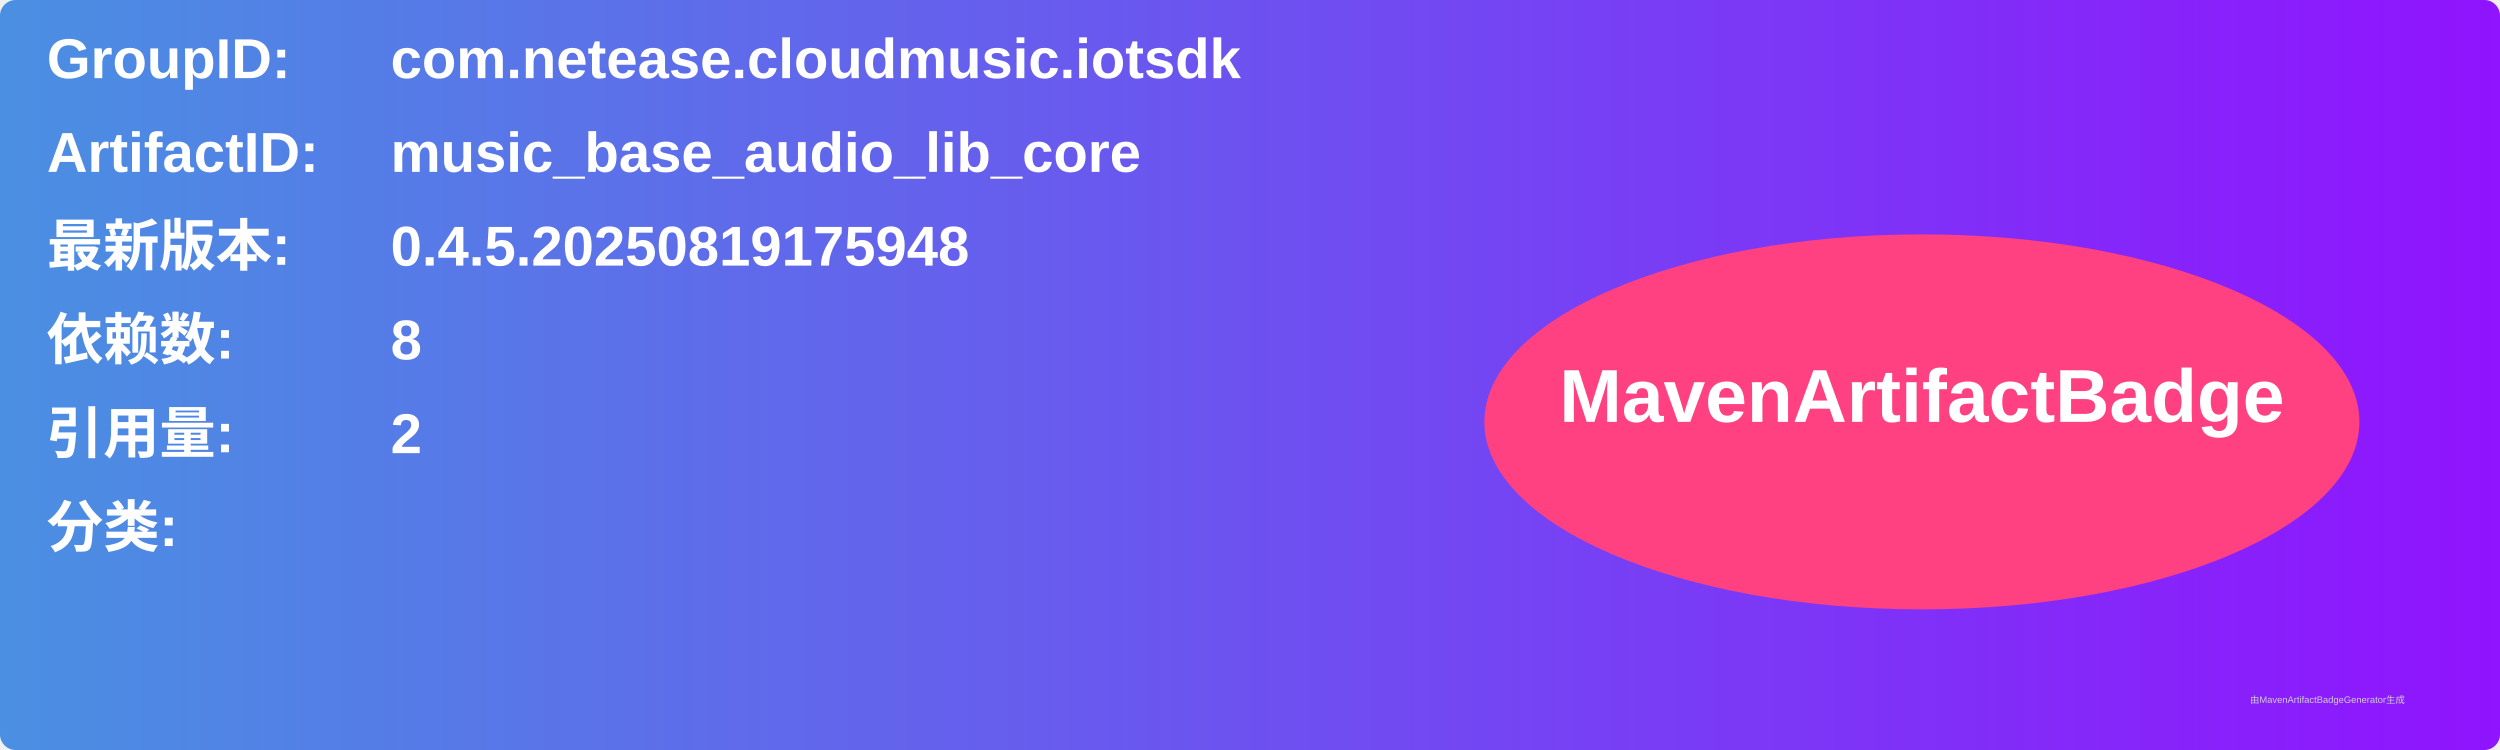
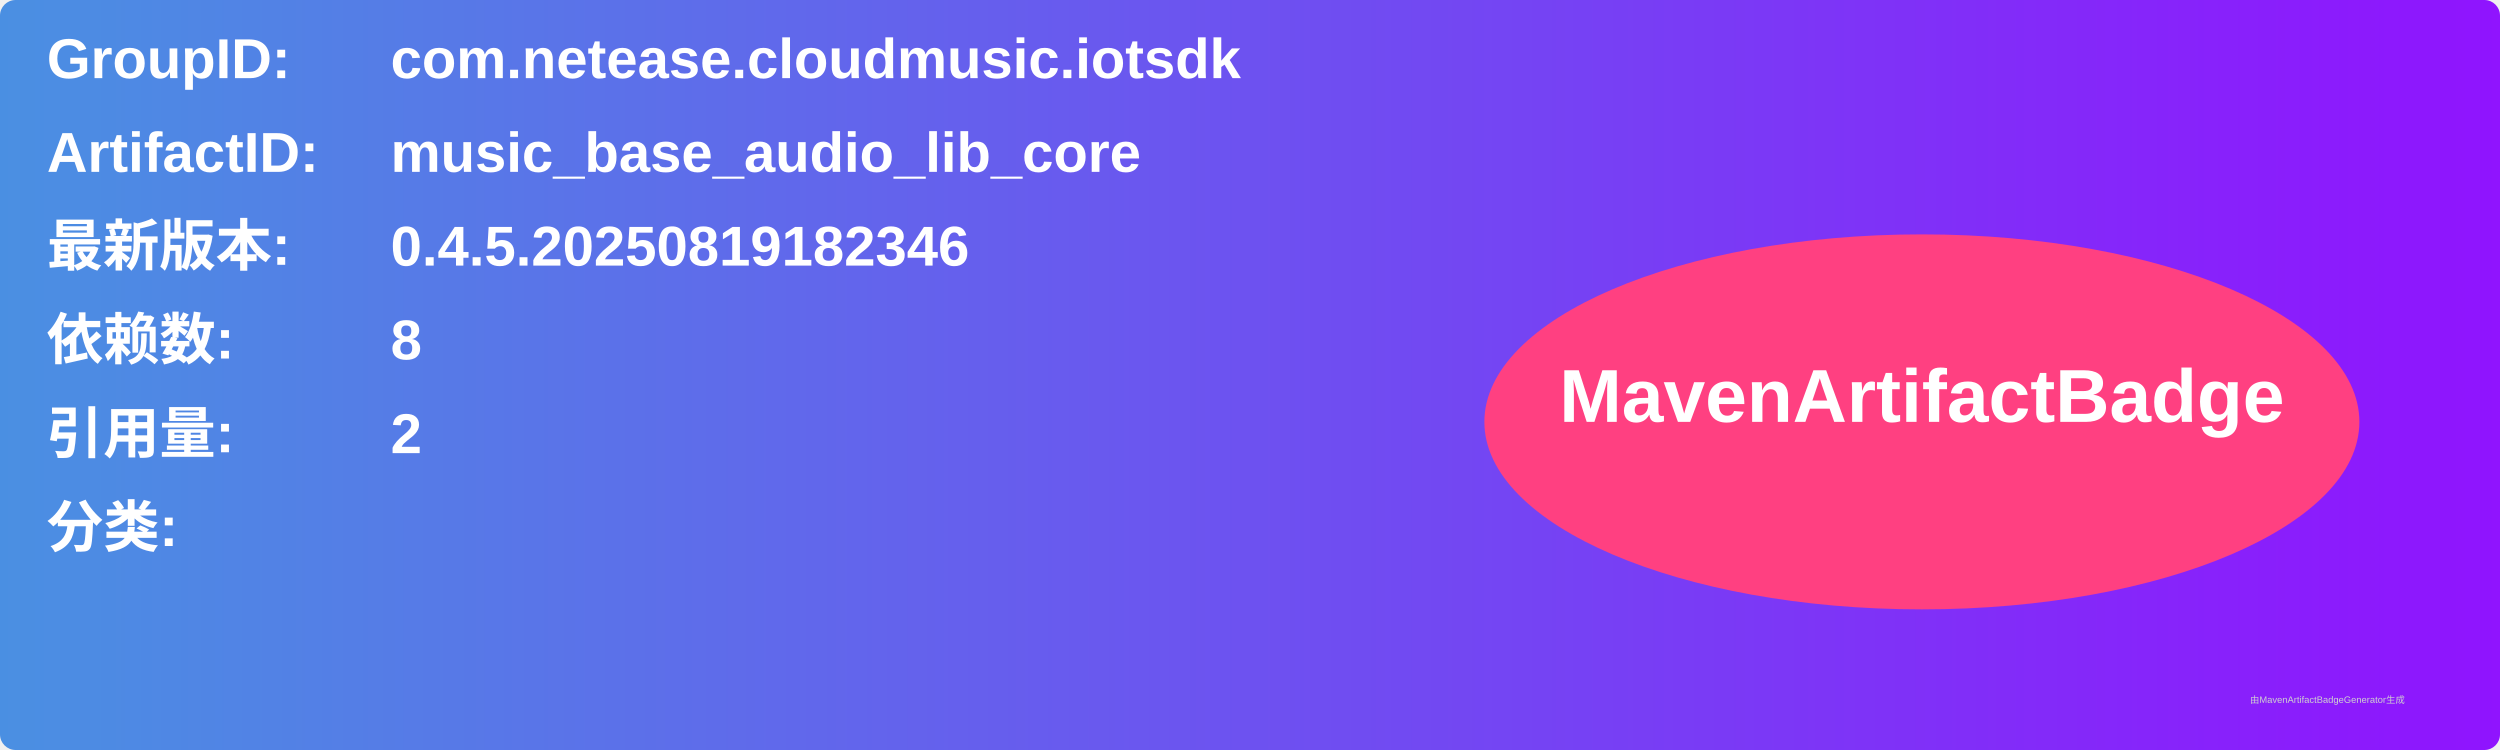
<svg xmlns="http://www.w3.org/2000/svg" width="800" height="240" viewBox="0 0 800 240">
  <linearGradient id="grad" x1="0%" y1="0%" x2="100%" y2="0%">
    <stop offset="0%" stop-color="#4a90e2" />
    <stop offset="100%" stop-color="#9013fe" />
  </linearGradient>
  <rect width="100%" height="100%" rx="5" ry="5" fill="url(#grad)" />
  <g transform="translate(15, 15)">
    <text x="0" y="10" font-family="Arial" font-size="18" fill="white" font-weight="bold" width="260">GroupID:</text>
    <text x="110" y="10" font-family="Arial" font-size="18" fill="white" font-weight="bold" width="460">com.netease.cloudmusic.iotsdk</text>
    <text x="0" y="40" font-family="Arial" font-size="18" fill="white" font-weight="bold" width="260">ArtifactID:</text>
    <text x="110" y="40" font-family="Arial" font-size="18" fill="white" font-weight="bold" width="460">music_base_audio_lib_core</text>
    <text x="0" y="70" font-family="Arial" font-size="18" fill="white" font-weight="bold">最新版本:</text>
    <text x="110" y="70" font-family="Arial" font-size="18" fill="white" font-weight="bold">
-       <tspan font-weight="bold">0.4.5.20250819175948</tspan>
+       <tspan font-weight="bold">0.4.5.20250819182346</tspan>
    </text>
    <text x="0" y="100" font-family="Arial" font-size="18" fill="white" font-weight="bold">依赖数: </text>
    <text x="110" y="100" font-family="Arial" font-size="18" fill="white">
      <tspan font-weight="bold">8</tspan>
    </text>
    <text x="0" y="130" font-family="Arial" font-size="18" fill="white" font-weight="bold">引用量: </text>
    <text x="110" y="130" font-family="Arial" font-size="18" fill="white">
      <tspan font-weight="bold">2</tspan>
    </text>
    <text x="0" y="160" font-family="Arial" font-size="18" fill="white" font-weight="bold">分类:</text>
    <text x="10" y="190" font-family="Arial" font-size="10" fill="white">
      <tspan font-weight="bold" />
    </text>
    <ellipse cx="600" cy="120" rx="140" ry="60" fill="#ff4081" />
    <text x="600" y="120" text-anchor="middle" font-family="Arial" font-size="24" fill="white" font-weight="bold">MavenArtifactBadge</text>
  </g>
  <text x="720" y="225" font-family="Arial" font-size="3" fill="#d0d0d0">由MavenArtifactBadgeGenerator生成</text>
</svg>
